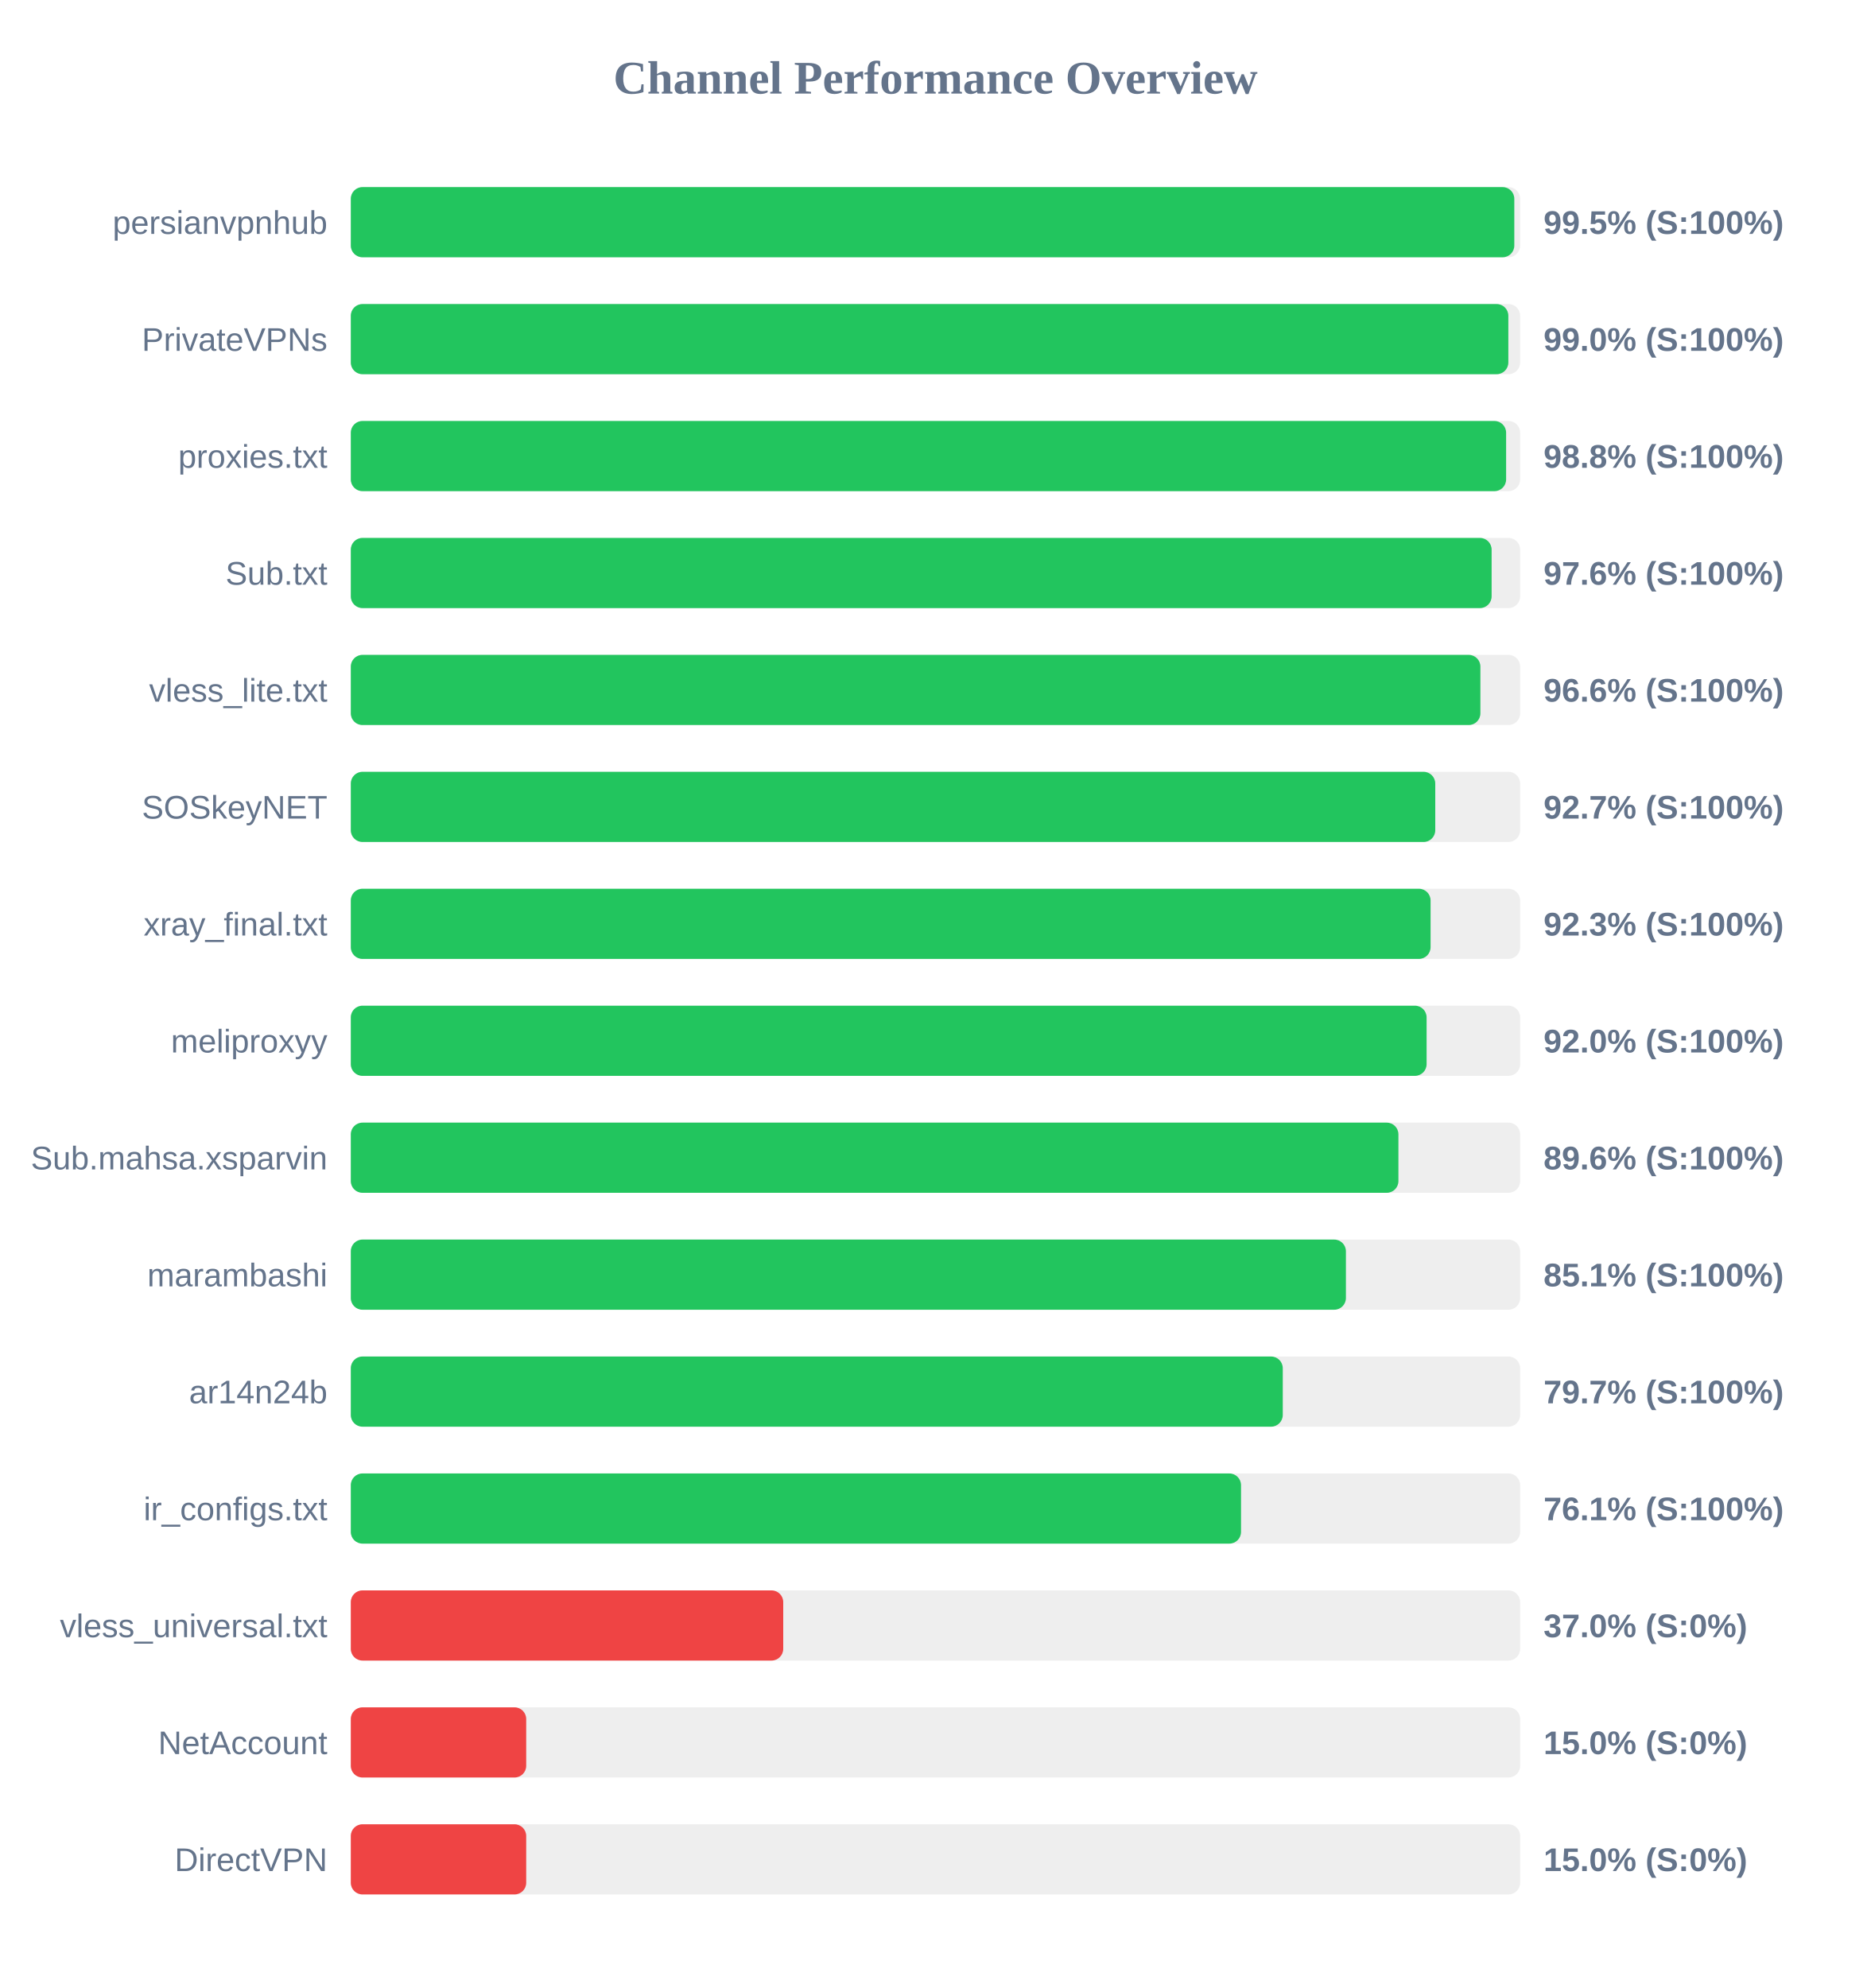
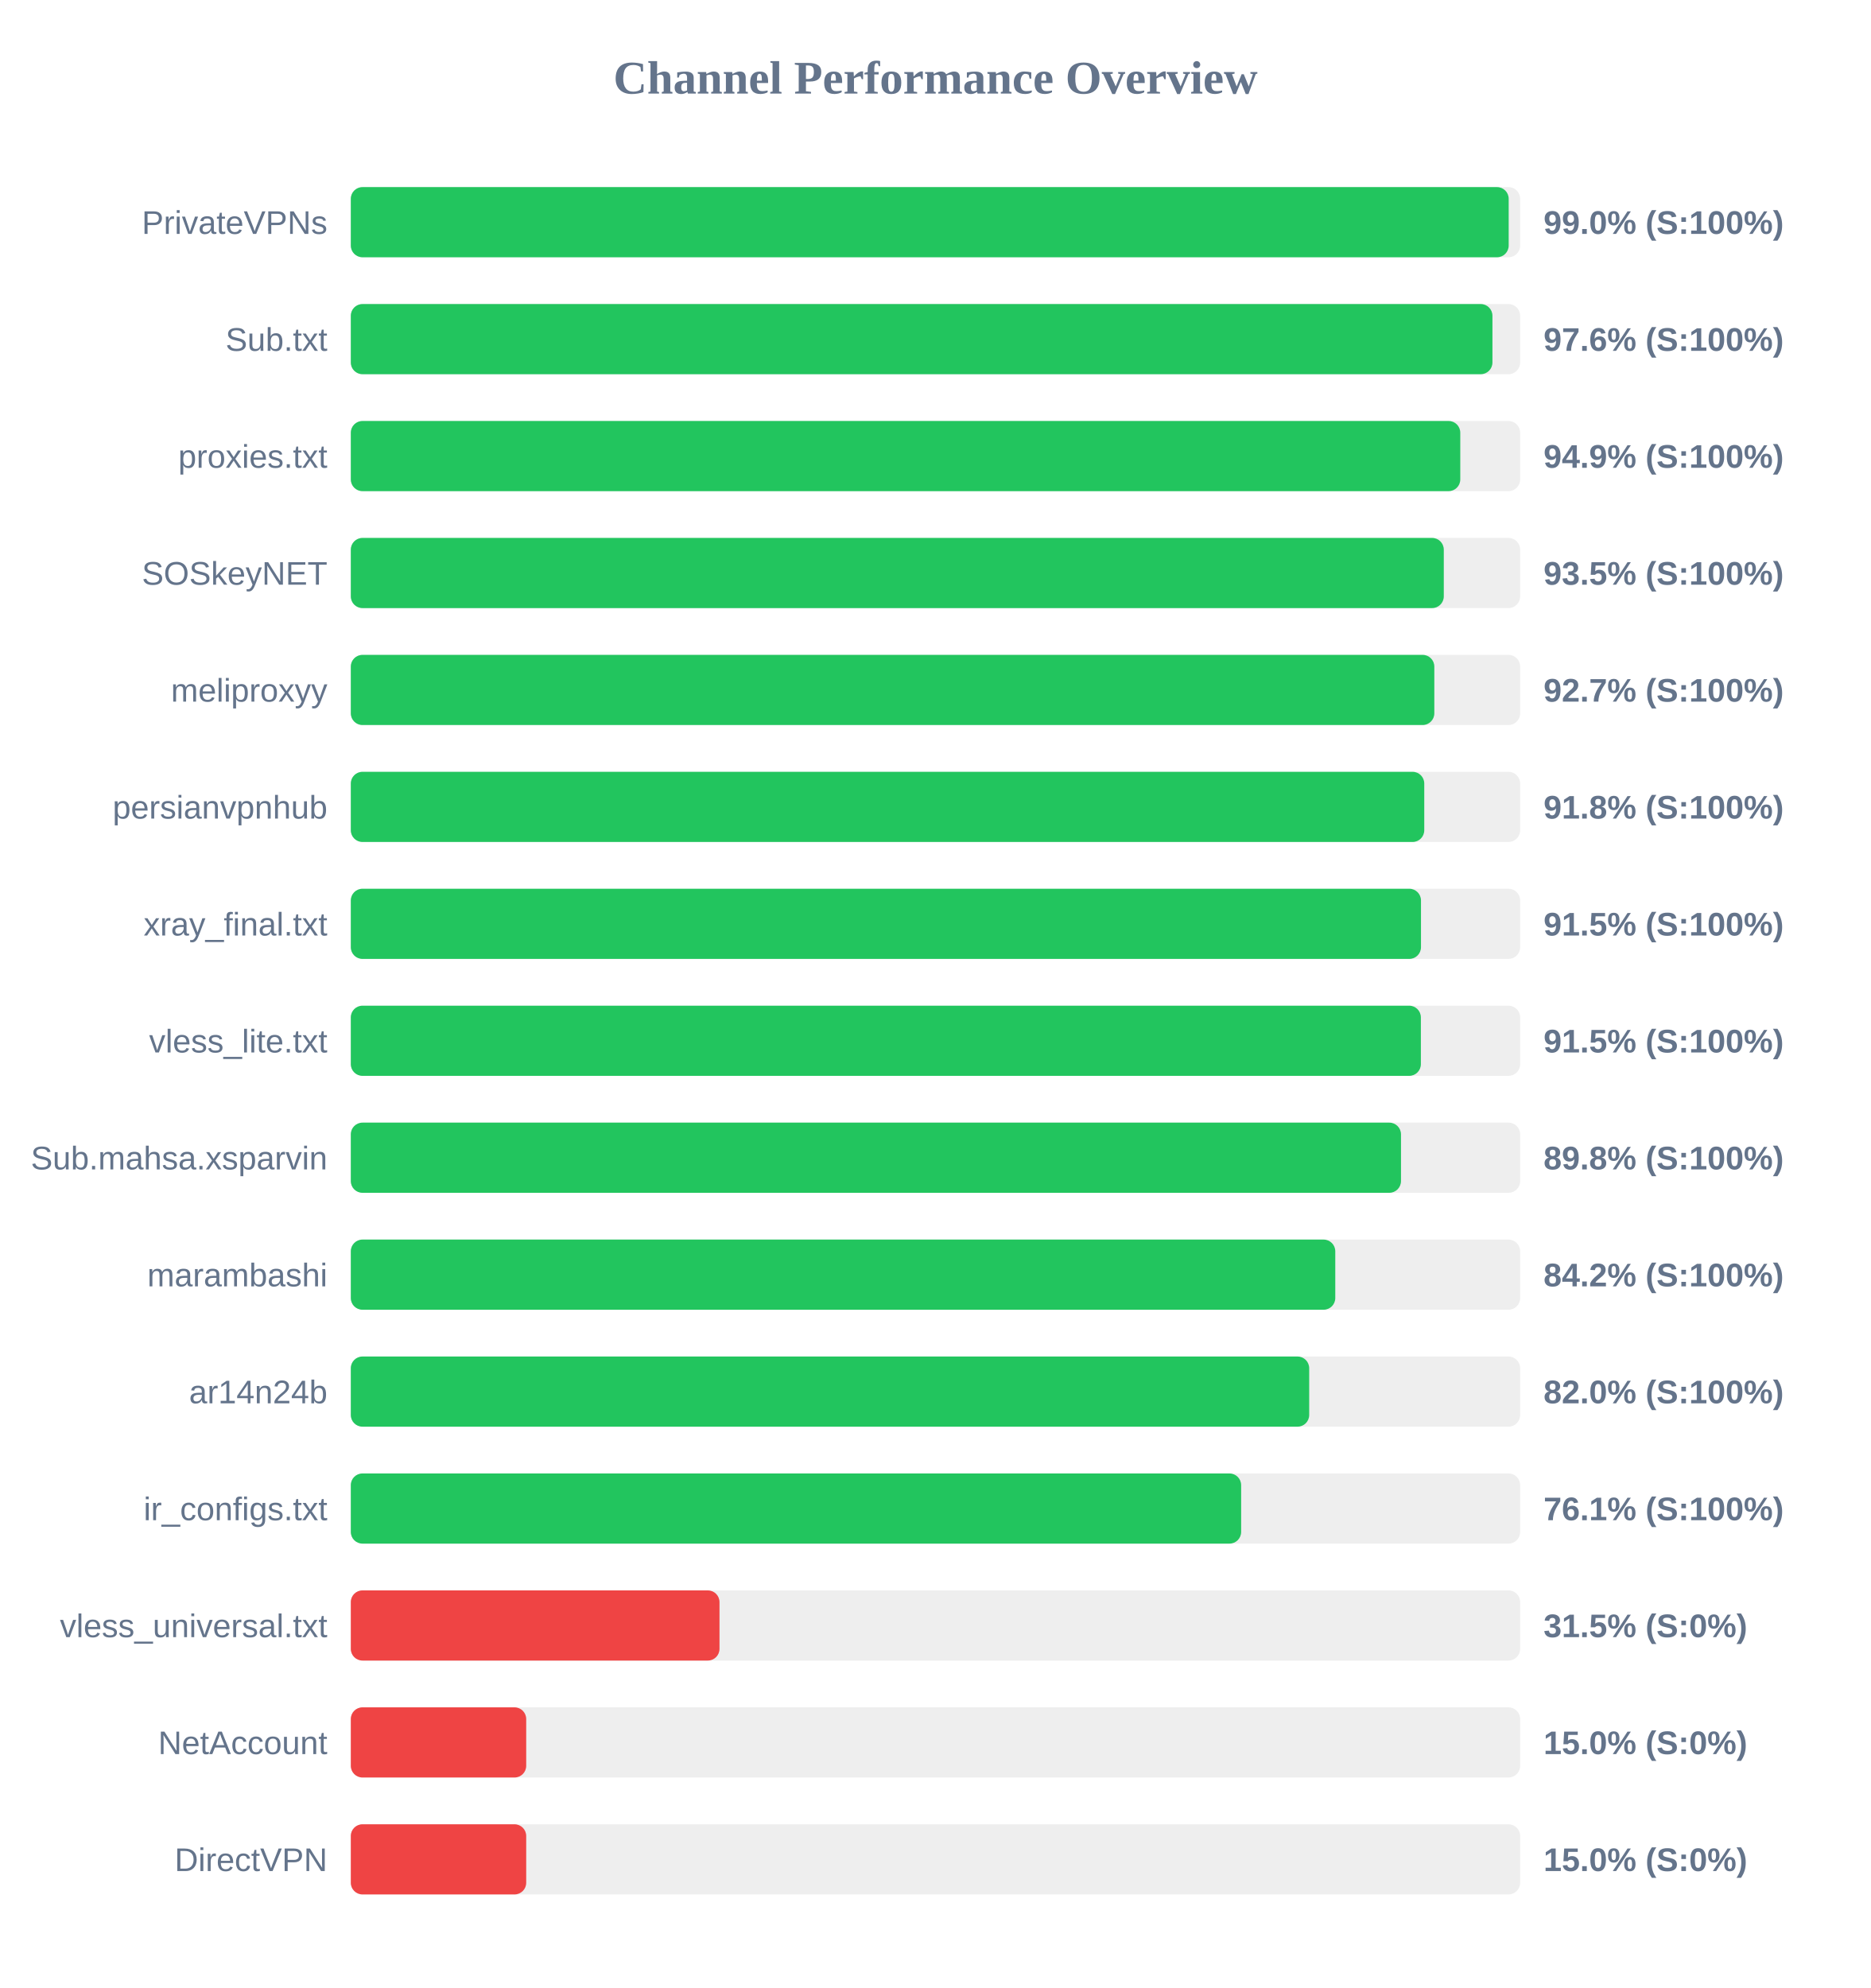
<svg xmlns="http://www.w3.org/2000/svg" width="800" height="850" version="1.1">
  <style>
        .row { font: 14px Arial; fill: #64748b; }
        .score { font: bold 14px Arial; fill: #64748b; }
    </style>
  <text x="400" y="40" text-anchor="middle" font-size="20px" font-weight="bold" fill="#64748b">Channel Performance Overview</text>
  <rect x="150" y="80" width="500" height="30" fill="#eee" rx="5" />
-   <rect x="150" y="80" width="497.5" height="30" fill="#22c55e" rx="5" />
-   <text x="140" y="100" text-anchor="end" class="row">persianvpnhub</text>
-   <text x="660" y="100" text-anchor="start" class="score">99.5% (S:100%)</text>
+   <rect x="150" y="80" width="495.1" height="30" fill="#22c55e" rx="5" />
+   <text x="140" y="100" text-anchor="end" class="row">PrivateVPNs</text>
+   <text x="660" y="100" text-anchor="start" class="score">99.0% (S:100%)</text>
  <rect x="150" y="130" width="500" height="30" fill="#eee" rx="5" />
-   <rect x="150" y="130" width="494.95" height="30" fill="#22c55e" rx="5" />
-   <text x="140" y="150" text-anchor="end" class="row">PrivateVPNs</text>
-   <text x="660" y="150" text-anchor="start" class="score">99.0% (S:100%)</text>
+   <rect x="150" y="130" width="488.15" height="30" fill="#22c55e" rx="5" />
+   <text x="140" y="150" text-anchor="end" class="row">Sub.txt</text>
+   <text x="660" y="150" text-anchor="start" class="score">97.6% (S:100%)</text>
  <rect x="150" y="180" width="500" height="30" fill="#eee" rx="5" />
-   <rect x="150" y="180" width="494.0" height="30" fill="#22c55e" rx="5" />
+   <rect x="150" y="180" width="474.4" height="30" fill="#22c55e" rx="5" />
  <text x="140" y="200" text-anchor="end" class="row">proxies.txt</text>
-   <text x="660" y="200" text-anchor="start" class="score">98.8% (S:100%)</text>
+   <text x="660" y="200" text-anchor="start" class="score">94.9% (S:100%)</text>
  <rect x="150" y="230" width="500" height="30" fill="#eee" rx="5" />
-   <rect x="150" y="230" width="487.8" height="30" fill="#22c55e" rx="5" />
-   <text x="140" y="250" text-anchor="end" class="row">Sub.txt</text>
-   <text x="660" y="250" text-anchor="start" class="score">97.6% (S:100%)</text>
+   <rect x="150" y="230" width="467.35" height="30" fill="#22c55e" rx="5" />
+   <text x="140" y="250" text-anchor="end" class="row">SOSkeyNET</text>
+   <text x="660" y="250" text-anchor="start" class="score">93.5% (S:100%)</text>
  <rect x="150" y="280" width="500" height="30" fill="#eee" rx="5" />
-   <rect x="150" y="280" width="483.0" height="30" fill="#22c55e" rx="5" />
-   <text x="140" y="300" text-anchor="end" class="row">vless_lite.txt</text>
-   <text x="660" y="300" text-anchor="start" class="score">96.6% (S:100%)</text>
+   <rect x="150" y="280" width="463.3" height="30" fill="#22c55e" rx="5" />
+   <text x="140" y="300" text-anchor="end" class="row">meliproxyy</text>
+   <text x="660" y="300" text-anchor="start" class="score">92.7% (S:100%)</text>
  <rect x="150" y="330" width="500" height="30" fill="#eee" rx="5" />
-   <rect x="150" y="330" width="463.7" height="30" fill="#22c55e" rx="5" />
-   <text x="140" y="350" text-anchor="end" class="row">SOSkeyNET</text>
-   <text x="660" y="350" text-anchor="start" class="score">92.7% (S:100%)</text>
+   <rect x="150" y="330" width="459.0" height="30" fill="#22c55e" rx="5" />
+   <text x="140" y="350" text-anchor="end" class="row">persianvpnhub</text>
+   <text x="660" y="350" text-anchor="start" class="score">91.8% (S:100%)</text>
  <rect x="150" y="380" width="500" height="30" fill="#eee" rx="5" />
-   <rect x="150" y="380" width="461.7" height="30" fill="#22c55e" rx="5" />
+   <rect x="150" y="380" width="457.6" height="30" fill="#22c55e" rx="5" />
  <text x="140" y="400" text-anchor="end" class="row">xray_final.txt</text>
-   <text x="660" y="400" text-anchor="start" class="score">92.3% (S:100%)</text>
+   <text x="660" y="400" text-anchor="start" class="score">91.5% (S:100%)</text>
  <rect x="150" y="430" width="500" height="30" fill="#eee" rx="5" />
-   <rect x="150" y="430" width="460.0" height="30" fill="#22c55e" rx="5" />
-   <text x="140" y="450" text-anchor="end" class="row">meliproxyy</text>
-   <text x="660" y="450" text-anchor="start" class="score">92.0% (S:100%)</text>
+   <rect x="150" y="430" width="457.55" height="30" fill="#22c55e" rx="5" />
+   <text x="140" y="450" text-anchor="end" class="row">vless_lite.txt</text>
+   <text x="660" y="450" text-anchor="start" class="score">91.5% (S:100%)</text>
  <rect x="150" y="480" width="500" height="30" fill="#eee" rx="5" />
-   <rect x="150" y="480" width="447.95" height="30" fill="#22c55e" rx="5" />
+   <rect x="150" y="480" width="449.05" height="30" fill="#22c55e" rx="5" />
  <text x="140" y="500" text-anchor="end" class="row">Sub.mahsa.xsparvin</text>
-   <text x="660" y="500" text-anchor="start" class="score">89.6% (S:100%)</text>
+   <text x="660" y="500" text-anchor="start" class="score">89.8% (S:100%)</text>
  <rect x="150" y="530" width="500" height="30" fill="#eee" rx="5" />
-   <rect x="150" y="530" width="425.5" height="30" fill="#22c55e" rx="5" />
+   <rect x="150" y="530" width="420.95" height="30" fill="#22c55e" rx="5" />
  <text x="140" y="550" text-anchor="end" class="row">marambashi</text>
-   <text x="660" y="550" text-anchor="start" class="score">85.1% (S:100%)</text>
+   <text x="660" y="550" text-anchor="start" class="score">84.2% (S:100%)</text>
  <rect x="150" y="580" width="500" height="30" fill="#eee" rx="5" />
-   <rect x="150" y="580" width="398.5" height="30" fill="#22c55e" rx="5" />
+   <rect x="150" y="580" width="409.8" height="30" fill="#22c55e" rx="5" />
  <text x="140" y="600" text-anchor="end" class="row">ar14n24b</text>
-   <text x="660" y="600" text-anchor="start" class="score">79.7% (S:100%)</text>
+   <text x="660" y="600" text-anchor="start" class="score">82.0% (S:100%)</text>
  <rect x="150" y="630" width="500" height="30" fill="#eee" rx="5" />
-   <rect x="150" y="630" width="380.65" height="30" fill="#22c55e" rx="5" />
+   <rect x="150" y="630" width="380.7" height="30" fill="#22c55e" rx="5" />
  <text x="140" y="650" text-anchor="end" class="row">ir_configs.txt</text>
  <text x="660" y="650" text-anchor="start" class="score">76.1% (S:100%)</text>
  <rect x="150" y="680" width="500" height="30" fill="#eee" rx="5" />
-   <rect x="150" y="680" width="184.9" height="30" fill="#ef4444" rx="5" />
+   <rect x="150" y="680" width="157.65" height="30" fill="#ef4444" rx="5" />
  <text x="140" y="700" text-anchor="end" class="row">vless_universal.txt</text>
-   <text x="660" y="700" text-anchor="start" class="score">37.0% (S:0%)</text>
+   <text x="660" y="700" text-anchor="start" class="score">31.5% (S:0%)</text>
  <rect x="150" y="730" width="500" height="30" fill="#eee" rx="5" />
  <rect x="150" y="730" width="75.0" height="30" fill="#ef4444" rx="5" />
  <text x="140" y="750" text-anchor="end" class="row">NetAccount</text>
  <text x="660" y="750" text-anchor="start" class="score">15.0% (S:0%)</text>
  <rect x="150" y="780" width="500" height="30" fill="#eee" rx="5" />
  <rect x="150" y="780" width="75.0" height="30" fill="#ef4444" rx="5" />
  <text x="140" y="800" text-anchor="end" class="row">DirectVPN</text>
  <text x="660" y="800" text-anchor="start" class="score">15.0% (S:0%)</text>
</svg>
